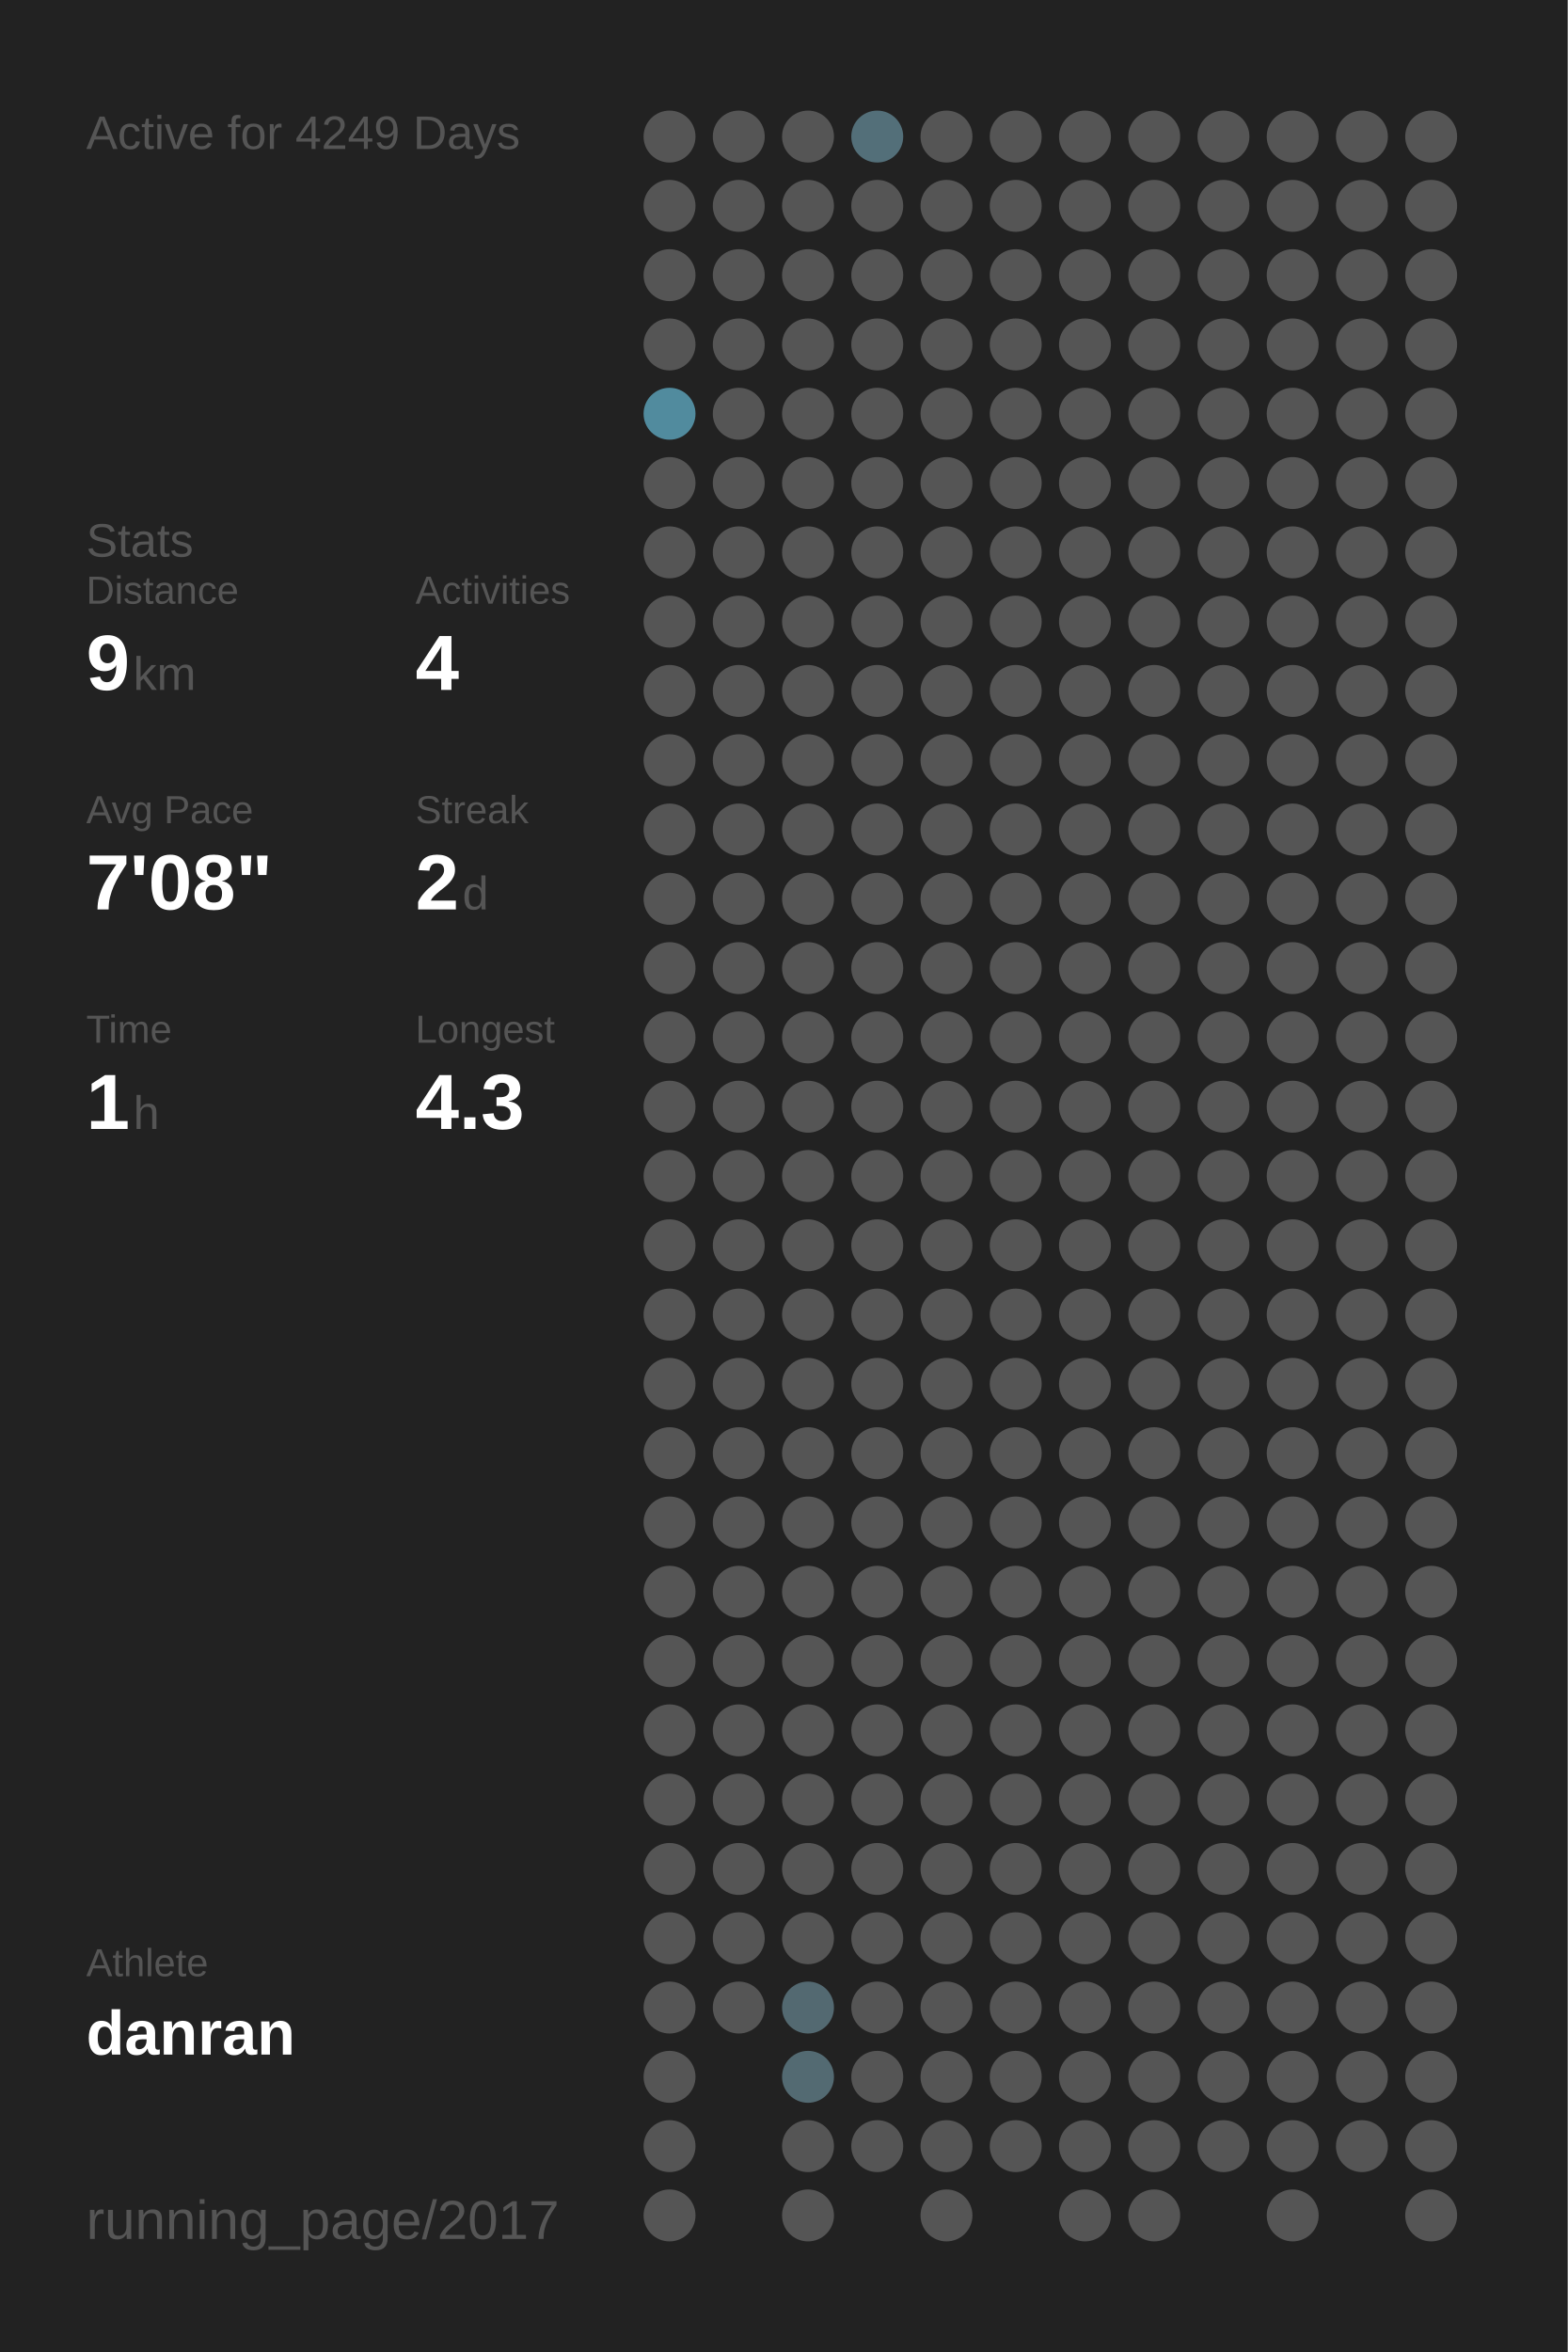
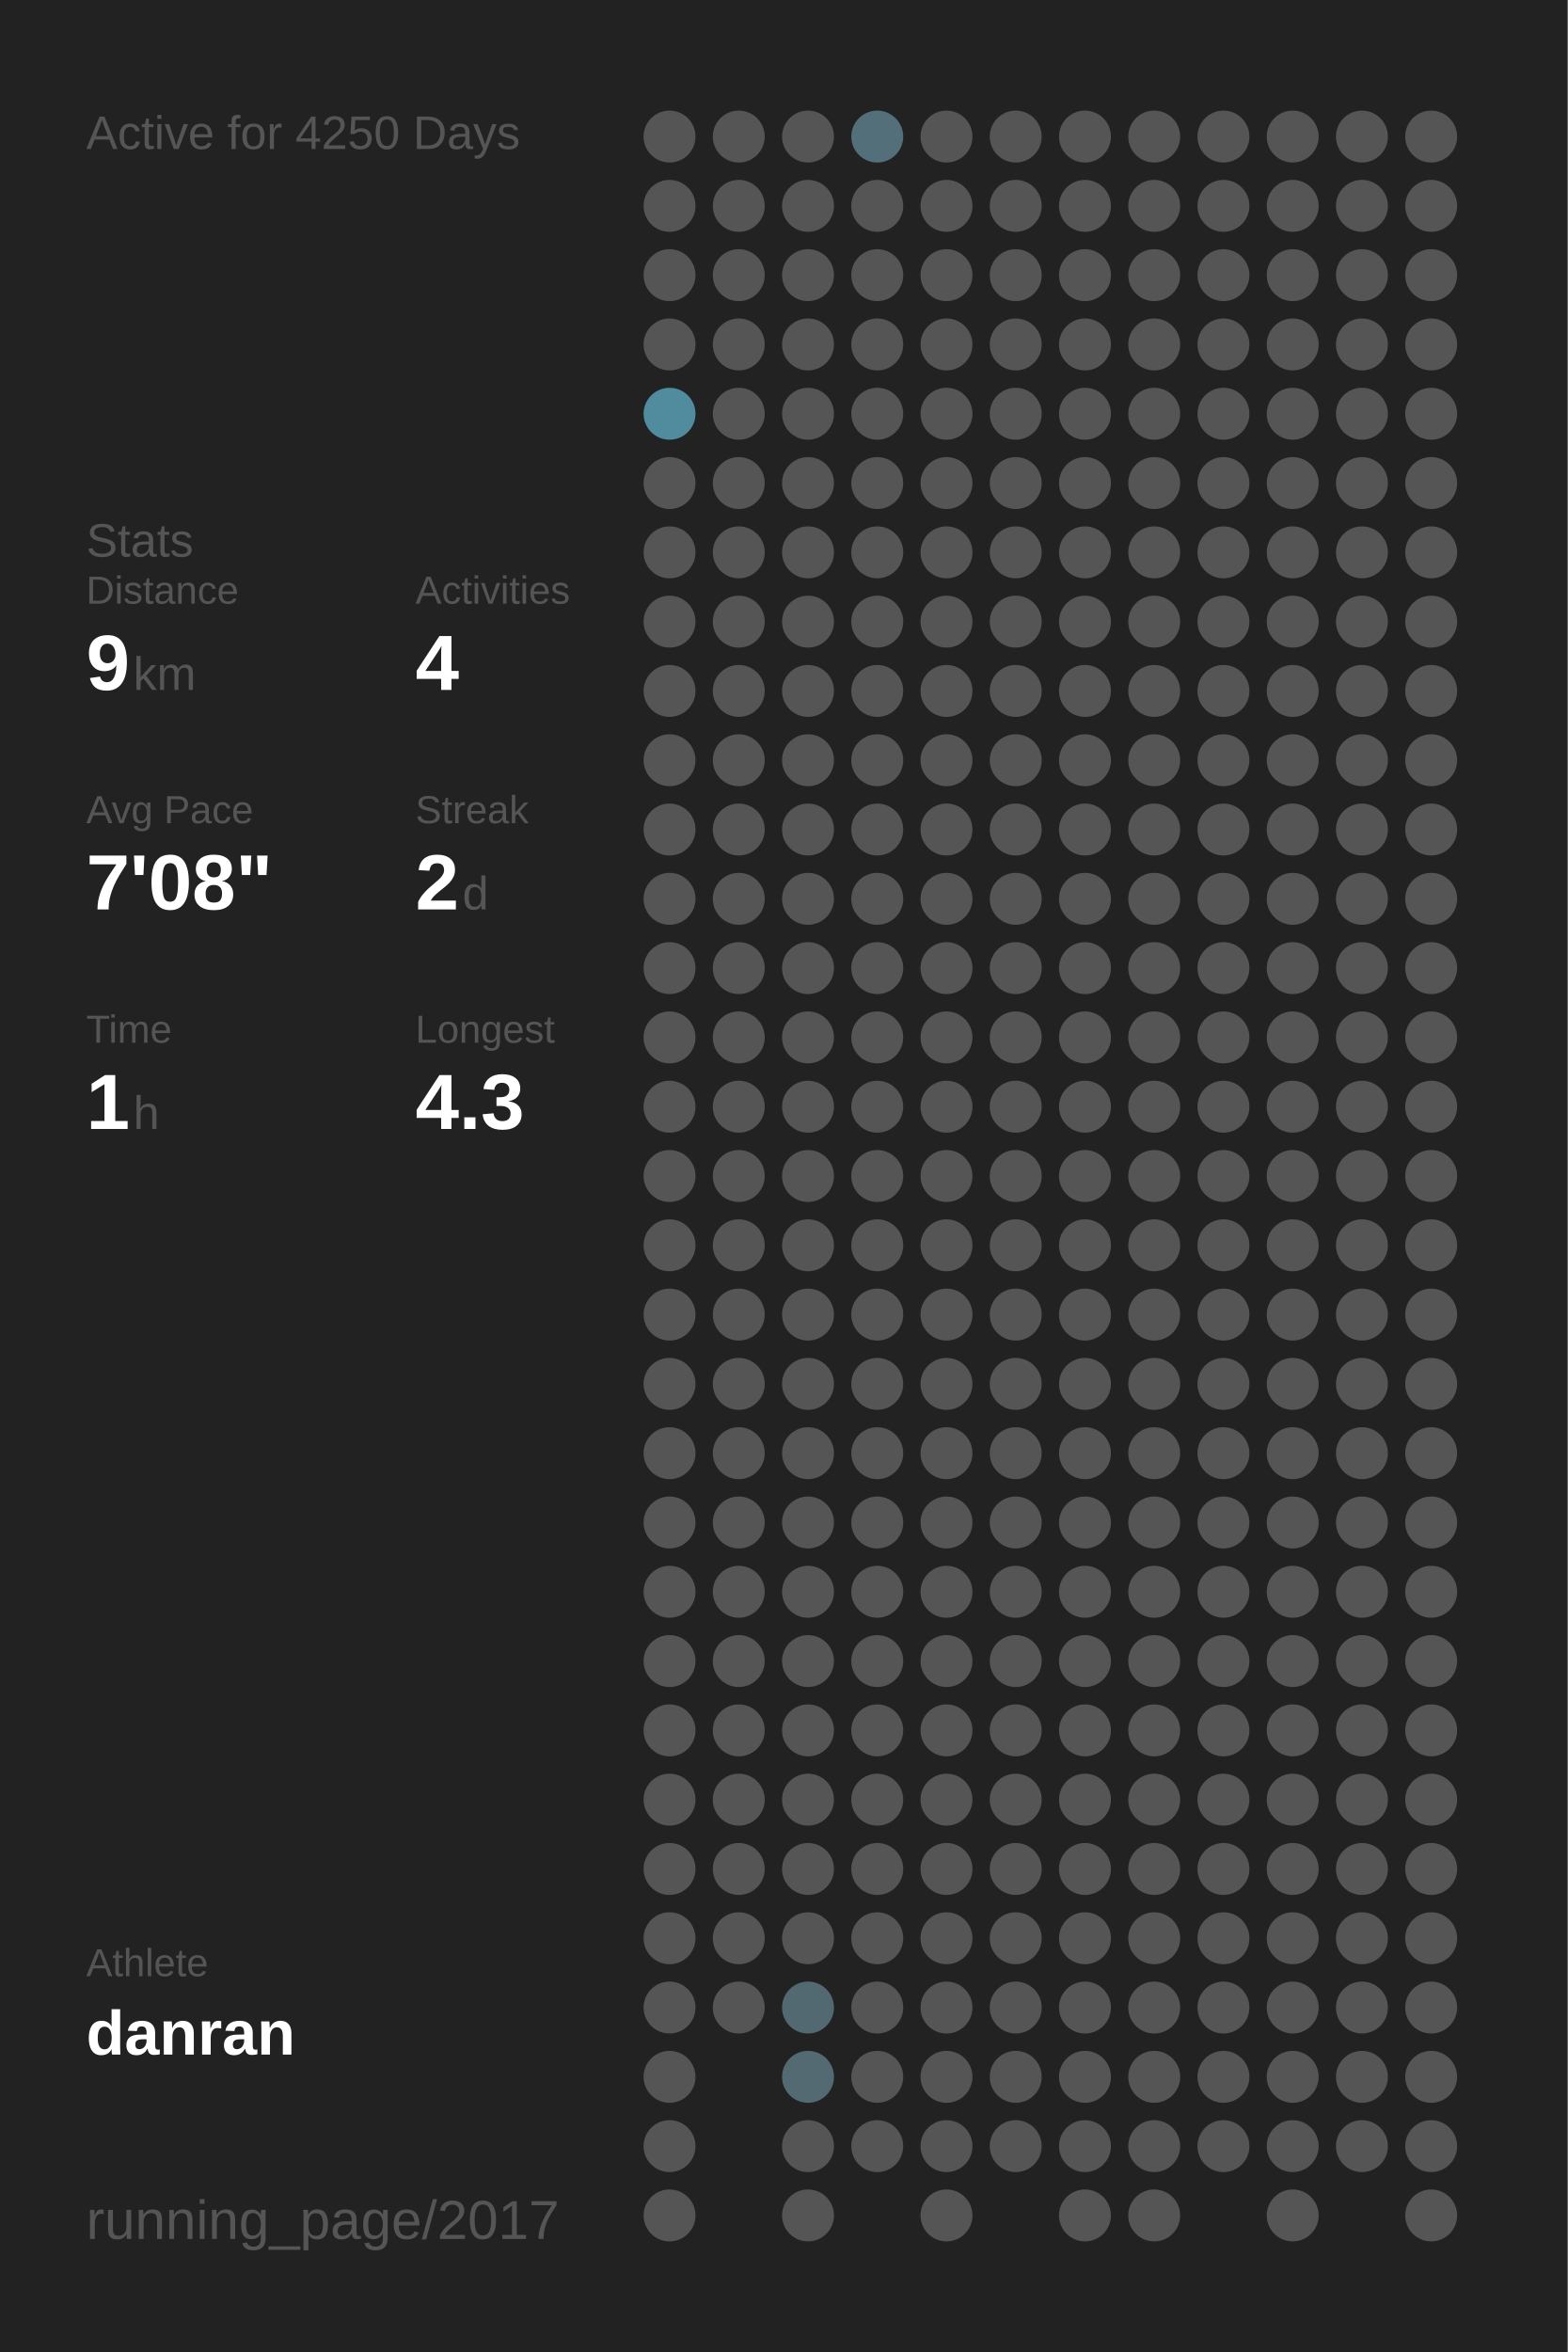
<svg xmlns="http://www.w3.org/2000/svg" baseProfile="full" height="300mm" version="1.1" viewBox="0,0,200,300" width="200mm">
  <defs />
  <rect fill="#222222" height="300" width="200" x="0" y="0" />
-   <text fill="#555555" style="font-size:6px; font-family:Arial;" x="11" y="19">Active for 4249 Days</text>
+   <text fill="#555555" style="font-size:6px; font-family:Arial;" x="11" y="19">Active for 4250 Days</text>
  <text fill="#555555" style="font-size:6px; font-family:Arial;" x="11" y="71">Stats</text>
  <text fill="#555555" style="font-size:5px; font-family:Arial;" x="11" y="77">Distance</text>
  <text fill="#FFFFFF" style="font-size:10px; font-family:Arial; font-weight:bold;" x="11" y="88">9</text>
  <text fill="#555555" style="font-size:6px; font-family:Arial;" x="17" y="88">km</text>
  <text fill="#555555" style="font-size:5px; font-family:Arial;" x="53" y="77">Activities</text>
  <text fill="#FFFFFF" style="font-size:10px; font-family:Arial; font-weight:bold;" x="53" y="88">4</text>
  <text fill="#555555" style="font-size:5px; font-family:Arial;" x="11" y="105">Avg Pace</text>
  <text fill="#FFFFFF" style="font-size:10px; font-family:Arial; font-weight:bold;" x="11" y="116">7'08"</text>
  <text fill="#555555" style="font-size:5px; font-family:Arial;" x="53" y="105">Streak</text>
  <text fill="#FFFFFF" style="font-size:10px; font-family:Arial; font-weight:bold;" x="53" y="116">2</text>
  <text fill="#555555" style="font-size:6px; font-family:Arial;" x="59" y="116">d</text>
  <text fill="#555555" style="font-size:5px; font-family:Arial;" x="11" y="133">Time</text>
  <text fill="#FFFFFF" style="font-size:10px; font-family:Arial; font-weight:bold;" x="11" y="144">1</text>
  <text fill="#555555" style="font-size:6px; font-family:Arial;" x="17" y="144">h</text>
  <text fill="#555555" style="font-size:5px; font-family:Arial;" x="53" y="133">Longest</text>
  <text fill="#FFFFFF" style="font-size:10px; font-family:Arial; font-weight:bold;" x="53" y="144">4.3</text>
  <text fill="#555555" style="font-size:5px; font-family:Arial;" x="11" y="252.065">Athlete</text>
  <text fill="#FFFFFF" style="font-size:8px; font-family:Arial; font-weight:bold;" x="11" y="262.065">danran</text>
  <text fill="#555555" style="font-size:7px; font-family:Arial;" x="11" y="285.581">running_page/2017</text>
  <circle cx="85.417" cy="17.419" fill="#555555" r="3.312" />
  <circle cx="85.417" cy="26.258" fill="#555555" r="3.312" />
  <circle cx="85.417" cy="35.097" fill="#555555" r="3.312" />
  <circle cx="85.417" cy="43.935" fill="#555555" r="3.312" />
  <circle cx="85.417" cy="52.774" fill="#518b9e" r="3.312" />
  <circle cx="85.417" cy="61.613" fill="#555555" r="3.312" />
  <circle cx="85.417" cy="70.452" fill="#555555" r="3.312" />
  <circle cx="85.417" cy="79.29" fill="#555555" r="3.312" />
  <circle cx="85.417" cy="88.129" fill="#555555" r="3.312" />
  <circle cx="85.417" cy="96.968" fill="#555555" r="3.312" />
  <circle cx="85.417" cy="105.806" fill="#555555" r="3.312" />
  <circle cx="85.417" cy="114.645" fill="#555555" r="3.312" />
  <circle cx="85.417" cy="123.484" fill="#555555" r="3.312" />
  <circle cx="85.417" cy="132.323" fill="#555555" r="3.312" />
  <circle cx="85.417" cy="141.161" fill="#555555" r="3.312" />
  <circle cx="85.417" cy="150" fill="#555555" r="3.312" />
  <circle cx="85.417" cy="158.839" fill="#555555" r="3.312" />
  <circle cx="85.417" cy="167.677" fill="#555555" r="3.312" />
  <circle cx="85.417" cy="176.516" fill="#555555" r="3.312" />
  <circle cx="85.417" cy="185.355" fill="#555555" r="3.312" />
  <circle cx="85.417" cy="194.194" fill="#555555" r="3.312" />
  <circle cx="85.417" cy="203.032" fill="#555555" r="3.312" />
  <circle cx="85.417" cy="211.871" fill="#555555" r="3.312" />
  <circle cx="85.417" cy="220.71" fill="#555555" r="3.312" />
  <circle cx="85.417" cy="229.548" fill="#555555" r="3.312" />
  <circle cx="85.417" cy="238.387" fill="#555555" r="3.312" />
  <circle cx="85.417" cy="247.226" fill="#555555" r="3.312" />
  <circle cx="85.417" cy="256.065" fill="#555555" r="3.312" />
  <circle cx="85.417" cy="264.903" fill="#555555" r="3.312" />
  <circle cx="85.417" cy="273.742" fill="#555555" r="3.312" />
  <circle cx="85.417" cy="282.581" fill="#555555" r="3.312" />
  <circle cx="94.25" cy="17.419" fill="#555555" r="3.312" />
  <circle cx="94.25" cy="26.258" fill="#555555" r="3.312" />
  <circle cx="94.25" cy="35.097" fill="#555555" r="3.312" />
  <circle cx="94.25" cy="43.935" fill="#555555" r="3.312" />
  <circle cx="94.25" cy="52.774" fill="#555555" r="3.312" />
  <circle cx="94.25" cy="61.613" fill="#555555" r="3.312" />
  <circle cx="94.25" cy="70.452" fill="#555555" r="3.312" />
  <circle cx="94.25" cy="79.29" fill="#555555" r="3.312" />
  <circle cx="94.25" cy="88.129" fill="#555555" r="3.312" />
  <circle cx="94.25" cy="96.968" fill="#555555" r="3.312" />
  <circle cx="94.25" cy="105.806" fill="#555555" r="3.312" />
  <circle cx="94.25" cy="114.645" fill="#555555" r="3.312" />
  <circle cx="94.25" cy="123.484" fill="#555555" r="3.312" />
  <circle cx="94.25" cy="132.323" fill="#555555" r="3.312" />
  <circle cx="94.25" cy="141.161" fill="#555555" r="3.312" />
  <circle cx="94.25" cy="150" fill="#555555" r="3.312" />
  <circle cx="94.25" cy="158.839" fill="#555555" r="3.312" />
  <circle cx="94.25" cy="167.677" fill="#555555" r="3.312" />
  <circle cx="94.25" cy="176.516" fill="#555555" r="3.312" />
  <circle cx="94.25" cy="185.355" fill="#555555" r="3.312" />
  <circle cx="94.25" cy="194.194" fill="#555555" r="3.312" />
  <circle cx="94.25" cy="203.032" fill="#555555" r="3.312" />
  <circle cx="94.25" cy="211.871" fill="#555555" r="3.312" />
  <circle cx="94.25" cy="220.71" fill="#555555" r="3.312" />
  <circle cx="94.25" cy="229.548" fill="#555555" r="3.312" />
  <circle cx="94.25" cy="238.387" fill="#555555" r="3.312" />
  <circle cx="94.25" cy="247.226" fill="#555555" r="3.312" />
  <circle cx="94.25" cy="256.065" fill="#555555" r="3.312" />
  <circle cx="103.083" cy="17.419" fill="#555555" r="3.312" />
  <circle cx="103.083" cy="26.258" fill="#555555" r="3.312" />
  <circle cx="103.083" cy="35.097" fill="#555555" r="3.312" />
  <circle cx="103.083" cy="43.935" fill="#555555" r="3.312" />
  <circle cx="103.083" cy="52.774" fill="#555555" r="3.312" />
  <circle cx="103.083" cy="61.613" fill="#555555" r="3.312" />
  <circle cx="103.083" cy="70.452" fill="#555555" r="3.312" />
  <circle cx="103.083" cy="79.29" fill="#555555" r="3.312" />
  <circle cx="103.083" cy="88.129" fill="#555555" r="3.312" />
  <circle cx="103.083" cy="96.968" fill="#555555" r="3.312" />
  <circle cx="103.083" cy="105.806" fill="#555555" r="3.312" />
  <circle cx="103.083" cy="114.645" fill="#555555" r="3.312" />
  <circle cx="103.083" cy="123.484" fill="#555555" r="3.312" />
  <circle cx="103.083" cy="132.323" fill="#555555" r="3.312" />
  <circle cx="103.083" cy="141.161" fill="#555555" r="3.312" />
  <circle cx="103.083" cy="150" fill="#555555" r="3.312" />
  <circle cx="103.083" cy="158.839" fill="#555555" r="3.312" />
  <circle cx="103.083" cy="167.677" fill="#555555" r="3.312" />
  <circle cx="103.083" cy="176.516" fill="#555555" r="3.312" />
  <circle cx="103.083" cy="185.355" fill="#555555" r="3.312" />
  <circle cx="103.083" cy="194.194" fill="#555555" r="3.312" />
  <circle cx="103.083" cy="203.032" fill="#555555" r="3.312" />
  <circle cx="103.083" cy="211.871" fill="#555555" r="3.312" />
  <circle cx="103.083" cy="220.71" fill="#555555" r="3.312" />
  <circle cx="103.083" cy="229.548" fill="#555555" r="3.312" />
  <circle cx="103.083" cy="238.387" fill="#555555" r="3.312" />
  <circle cx="103.083" cy="247.226" fill="#555555" r="3.312" />
  <circle cx="103.083" cy="256.065" fill="#536971" r="3.312" />
  <circle cx="103.083" cy="264.903" fill="#536a72" r="3.312" />
  <circle cx="103.083" cy="273.742" fill="#555555" r="3.312" />
  <circle cx="103.083" cy="282.581" fill="#555555" r="3.312" />
  <circle cx="111.917" cy="17.419" fill="#536f79" r="3.312" />
  <circle cx="111.917" cy="26.258" fill="#555555" r="3.312" />
  <circle cx="111.917" cy="35.097" fill="#555555" r="3.312" />
  <circle cx="111.917" cy="43.935" fill="#555555" r="3.312" />
  <circle cx="111.917" cy="52.774" fill="#555555" r="3.312" />
  <circle cx="111.917" cy="61.613" fill="#555555" r="3.312" />
  <circle cx="111.917" cy="70.452" fill="#555555" r="3.312" />
  <circle cx="111.917" cy="79.29" fill="#555555" r="3.312" />
  <circle cx="111.917" cy="88.129" fill="#555555" r="3.312" />
  <circle cx="111.917" cy="96.968" fill="#555555" r="3.312" />
  <circle cx="111.917" cy="105.806" fill="#555555" r="3.312" />
  <circle cx="111.917" cy="114.645" fill="#555555" r="3.312" />
  <circle cx="111.917" cy="123.484" fill="#555555" r="3.312" />
  <circle cx="111.917" cy="132.323" fill="#555555" r="3.312" />
  <circle cx="111.917" cy="141.161" fill="#555555" r="3.312" />
  <circle cx="111.917" cy="150" fill="#555555" r="3.312" />
  <circle cx="111.917" cy="158.839" fill="#555555" r="3.312" />
  <circle cx="111.917" cy="167.677" fill="#555555" r="3.312" />
  <circle cx="111.917" cy="176.516" fill="#555555" r="3.312" />
  <circle cx="111.917" cy="185.355" fill="#555555" r="3.312" />
  <circle cx="111.917" cy="194.194" fill="#555555" r="3.312" />
  <circle cx="111.917" cy="203.032" fill="#555555" r="3.312" />
  <circle cx="111.917" cy="211.871" fill="#555555" r="3.312" />
  <circle cx="111.917" cy="220.71" fill="#555555" r="3.312" />
  <circle cx="111.917" cy="229.548" fill="#555555" r="3.312" />
  <circle cx="111.917" cy="238.387" fill="#555555" r="3.312" />
  <circle cx="111.917" cy="247.226" fill="#555555" r="3.312" />
  <circle cx="111.917" cy="256.065" fill="#555555" r="3.312" />
  <circle cx="111.917" cy="264.903" fill="#555555" r="3.312" />
  <circle cx="111.917" cy="273.742" fill="#555555" r="3.312" />
  <circle cx="120.75" cy="17.419" fill="#555555" r="3.312" />
  <circle cx="120.75" cy="26.258" fill="#555555" r="3.312" />
  <circle cx="120.75" cy="35.097" fill="#555555" r="3.312" />
  <circle cx="120.75" cy="43.935" fill="#555555" r="3.312" />
  <circle cx="120.75" cy="52.774" fill="#555555" r="3.312" />
  <circle cx="120.75" cy="61.613" fill="#555555" r="3.312" />
  <circle cx="120.75" cy="70.452" fill="#555555" r="3.312" />
  <circle cx="120.75" cy="79.29" fill="#555555" r="3.312" />
  <circle cx="120.75" cy="88.129" fill="#555555" r="3.312" />
  <circle cx="120.75" cy="96.968" fill="#555555" r="3.312" />
  <circle cx="120.75" cy="105.806" fill="#555555" r="3.312" />
  <circle cx="120.75" cy="114.645" fill="#555555" r="3.312" />
  <circle cx="120.75" cy="123.484" fill="#555555" r="3.312" />
  <circle cx="120.75" cy="132.323" fill="#555555" r="3.312" />
  <circle cx="120.75" cy="141.161" fill="#555555" r="3.312" />
  <circle cx="120.75" cy="150" fill="#555555" r="3.312" />
  <circle cx="120.75" cy="158.839" fill="#555555" r="3.312" />
  <circle cx="120.75" cy="167.677" fill="#555555" r="3.312" />
  <circle cx="120.75" cy="176.516" fill="#555555" r="3.312" />
  <circle cx="120.75" cy="185.355" fill="#555555" r="3.312" />
  <circle cx="120.75" cy="194.194" fill="#555555" r="3.312" />
  <circle cx="120.75" cy="203.032" fill="#555555" r="3.312" />
  <circle cx="120.75" cy="211.871" fill="#555555" r="3.312" />
  <circle cx="120.75" cy="220.71" fill="#555555" r="3.312" />
  <circle cx="120.75" cy="229.548" fill="#555555" r="3.312" />
  <circle cx="120.75" cy="238.387" fill="#555555" r="3.312" />
  <circle cx="120.75" cy="247.226" fill="#555555" r="3.312" />
  <circle cx="120.75" cy="256.065" fill="#555555" r="3.312" />
  <circle cx="120.75" cy="264.903" fill="#555555" r="3.312" />
  <circle cx="120.75" cy="273.742" fill="#555555" r="3.312" />
  <circle cx="120.75" cy="282.581" fill="#555555" r="3.312" />
  <circle cx="129.583" cy="17.419" fill="#555555" r="3.312" />
  <circle cx="129.583" cy="26.258" fill="#555555" r="3.312" />
  <circle cx="129.583" cy="35.097" fill="#555555" r="3.312" />
  <circle cx="129.583" cy="43.935" fill="#555555" r="3.312" />
  <circle cx="129.583" cy="52.774" fill="#555555" r="3.312" />
  <circle cx="129.583" cy="61.613" fill="#555555" r="3.312" />
  <circle cx="129.583" cy="70.452" fill="#555555" r="3.312" />
  <circle cx="129.583" cy="79.29" fill="#555555" r="3.312" />
  <circle cx="129.583" cy="88.129" fill="#555555" r="3.312" />
  <circle cx="129.583" cy="96.968" fill="#555555" r="3.312" />
  <circle cx="129.583" cy="105.806" fill="#555555" r="3.312" />
  <circle cx="129.583" cy="114.645" fill="#555555" r="3.312" />
  <circle cx="129.583" cy="123.484" fill="#555555" r="3.312" />
  <circle cx="129.583" cy="132.323" fill="#555555" r="3.312" />
  <circle cx="129.583" cy="141.161" fill="#555555" r="3.312" />
  <circle cx="129.583" cy="150" fill="#555555" r="3.312" />
  <circle cx="129.583" cy="158.839" fill="#555555" r="3.312" />
  <circle cx="129.583" cy="167.677" fill="#555555" r="3.312" />
  <circle cx="129.583" cy="176.516" fill="#555555" r="3.312" />
  <circle cx="129.583" cy="185.355" fill="#555555" r="3.312" />
  <circle cx="129.583" cy="194.194" fill="#555555" r="3.312" />
  <circle cx="129.583" cy="203.032" fill="#555555" r="3.312" />
  <circle cx="129.583" cy="211.871" fill="#555555" r="3.312" />
  <circle cx="129.583" cy="220.71" fill="#555555" r="3.312" />
  <circle cx="129.583" cy="229.548" fill="#555555" r="3.312" />
  <circle cx="129.583" cy="238.387" fill="#555555" r="3.312" />
  <circle cx="129.583" cy="247.226" fill="#555555" r="3.312" />
  <circle cx="129.583" cy="256.065" fill="#555555" r="3.312" />
  <circle cx="129.583" cy="264.903" fill="#555555" r="3.312" />
  <circle cx="129.583" cy="273.742" fill="#555555" r="3.312" />
  <circle cx="138.417" cy="17.419" fill="#555555" r="3.312" />
  <circle cx="138.417" cy="26.258" fill="#555555" r="3.312" />
  <circle cx="138.417" cy="35.097" fill="#555555" r="3.312" />
  <circle cx="138.417" cy="43.935" fill="#555555" r="3.312" />
  <circle cx="138.417" cy="52.774" fill="#555555" r="3.312" />
  <circle cx="138.417" cy="61.613" fill="#555555" r="3.312" />
  <circle cx="138.417" cy="70.452" fill="#555555" r="3.312" />
  <circle cx="138.417" cy="79.29" fill="#555555" r="3.312" />
  <circle cx="138.417" cy="88.129" fill="#555555" r="3.312" />
  <circle cx="138.417" cy="96.968" fill="#555555" r="3.312" />
  <circle cx="138.417" cy="105.806" fill="#555555" r="3.312" />
  <circle cx="138.417" cy="114.645" fill="#555555" r="3.312" />
  <circle cx="138.417" cy="123.484" fill="#555555" r="3.312" />
  <circle cx="138.417" cy="132.323" fill="#555555" r="3.312" />
  <circle cx="138.417" cy="141.161" fill="#555555" r="3.312" />
  <circle cx="138.417" cy="150" fill="#555555" r="3.312" />
  <circle cx="138.417" cy="158.839" fill="#555555" r="3.312" />
  <circle cx="138.417" cy="167.677" fill="#555555" r="3.312" />
  <circle cx="138.417" cy="176.516" fill="#555555" r="3.312" />
  <circle cx="138.417" cy="185.355" fill="#555555" r="3.312" />
  <circle cx="138.417" cy="194.194" fill="#555555" r="3.312" />
  <circle cx="138.417" cy="203.032" fill="#555555" r="3.312" />
  <circle cx="138.417" cy="211.871" fill="#555555" r="3.312" />
  <circle cx="138.417" cy="220.71" fill="#555555" r="3.312" />
  <circle cx="138.417" cy="229.548" fill="#555555" r="3.312" />
  <circle cx="138.417" cy="238.387" fill="#555555" r="3.312" />
  <circle cx="138.417" cy="247.226" fill="#555555" r="3.312" />
  <circle cx="138.417" cy="256.065" fill="#555555" r="3.312" />
  <circle cx="138.417" cy="264.903" fill="#555555" r="3.312" />
  <circle cx="138.417" cy="273.742" fill="#555555" r="3.312" />
  <circle cx="138.417" cy="282.581" fill="#555555" r="3.312" />
  <circle cx="147.25" cy="17.419" fill="#555555" r="3.312" />
  <circle cx="147.25" cy="26.258" fill="#555555" r="3.312" />
  <circle cx="147.25" cy="35.097" fill="#555555" r="3.312" />
  <circle cx="147.25" cy="43.935" fill="#555555" r="3.312" />
  <circle cx="147.25" cy="52.774" fill="#555555" r="3.312" />
  <circle cx="147.25" cy="61.613" fill="#555555" r="3.312" />
  <circle cx="147.25" cy="70.452" fill="#555555" r="3.312" />
  <circle cx="147.25" cy="79.29" fill="#555555" r="3.312" />
  <circle cx="147.25" cy="88.129" fill="#555555" r="3.312" />
  <circle cx="147.25" cy="96.968" fill="#555555" r="3.312" />
  <circle cx="147.25" cy="105.806" fill="#555555" r="3.312" />
  <circle cx="147.25" cy="114.645" fill="#555555" r="3.312" />
  <circle cx="147.25" cy="123.484" fill="#555555" r="3.312" />
  <circle cx="147.25" cy="132.323" fill="#555555" r="3.312" />
  <circle cx="147.25" cy="141.161" fill="#555555" r="3.312" />
  <circle cx="147.25" cy="150" fill="#555555" r="3.312" />
  <circle cx="147.25" cy="158.839" fill="#555555" r="3.312" />
  <circle cx="147.25" cy="167.677" fill="#555555" r="3.312" />
  <circle cx="147.25" cy="176.516" fill="#555555" r="3.312" />
  <circle cx="147.25" cy="185.355" fill="#555555" r="3.312" />
  <circle cx="147.25" cy="194.194" fill="#555555" r="3.312" />
  <circle cx="147.25" cy="203.032" fill="#555555" r="3.312" />
  <circle cx="147.25" cy="211.871" fill="#555555" r="3.312" />
  <circle cx="147.25" cy="220.71" fill="#555555" r="3.312" />
  <circle cx="147.25" cy="229.548" fill="#555555" r="3.312" />
  <circle cx="147.25" cy="238.387" fill="#555555" r="3.312" />
  <circle cx="147.25" cy="247.226" fill="#555555" r="3.312" />
  <circle cx="147.25" cy="256.065" fill="#555555" r="3.312" />
  <circle cx="147.25" cy="264.903" fill="#555555" r="3.312" />
  <circle cx="147.25" cy="273.742" fill="#555555" r="3.312" />
  <circle cx="147.25" cy="282.581" fill="#555555" r="3.312" />
  <circle cx="156.083" cy="17.419" fill="#555555" r="3.312" />
  <circle cx="156.083" cy="26.258" fill="#555555" r="3.312" />
  <circle cx="156.083" cy="35.097" fill="#555555" r="3.312" />
  <circle cx="156.083" cy="43.935" fill="#555555" r="3.312" />
  <circle cx="156.083" cy="52.774" fill="#555555" r="3.312" />
  <circle cx="156.083" cy="61.613" fill="#555555" r="3.312" />
  <circle cx="156.083" cy="70.452" fill="#555555" r="3.312" />
  <circle cx="156.083" cy="79.29" fill="#555555" r="3.312" />
  <circle cx="156.083" cy="88.129" fill="#555555" r="3.312" />
  <circle cx="156.083" cy="96.968" fill="#555555" r="3.312" />
  <circle cx="156.083" cy="105.806" fill="#555555" r="3.312" />
  <circle cx="156.083" cy="114.645" fill="#555555" r="3.312" />
  <circle cx="156.083" cy="123.484" fill="#555555" r="3.312" />
  <circle cx="156.083" cy="132.323" fill="#555555" r="3.312" />
  <circle cx="156.083" cy="141.161" fill="#555555" r="3.312" />
  <circle cx="156.083" cy="150" fill="#555555" r="3.312" />
  <circle cx="156.083" cy="158.839" fill="#555555" r="3.312" />
  <circle cx="156.083" cy="167.677" fill="#555555" r="3.312" />
  <circle cx="156.083" cy="176.516" fill="#555555" r="3.312" />
  <circle cx="156.083" cy="185.355" fill="#555555" r="3.312" />
  <circle cx="156.083" cy="194.194" fill="#555555" r="3.312" />
  <circle cx="156.083" cy="203.032" fill="#555555" r="3.312" />
  <circle cx="156.083" cy="211.871" fill="#555555" r="3.312" />
  <circle cx="156.083" cy="220.71" fill="#555555" r="3.312" />
  <circle cx="156.083" cy="229.548" fill="#555555" r="3.312" />
  <circle cx="156.083" cy="238.387" fill="#555555" r="3.312" />
  <circle cx="156.083" cy="247.226" fill="#555555" r="3.312" />
  <circle cx="156.083" cy="256.065" fill="#555555" r="3.312" />
  <circle cx="156.083" cy="264.903" fill="#555555" r="3.312" />
  <circle cx="156.083" cy="273.742" fill="#555555" r="3.312" />
  <circle cx="164.917" cy="17.419" fill="#555555" r="3.312" />
  <circle cx="164.917" cy="26.258" fill="#555555" r="3.312" />
  <circle cx="164.917" cy="35.097" fill="#555555" r="3.312" />
  <circle cx="164.917" cy="43.935" fill="#555555" r="3.312" />
  <circle cx="164.917" cy="52.774" fill="#555555" r="3.312" />
  <circle cx="164.917" cy="61.613" fill="#555555" r="3.312" />
  <circle cx="164.917" cy="70.452" fill="#555555" r="3.312" />
  <circle cx="164.917" cy="79.29" fill="#555555" r="3.312" />
  <circle cx="164.917" cy="88.129" fill="#555555" r="3.312" />
  <circle cx="164.917" cy="96.968" fill="#555555" r="3.312" />
  <circle cx="164.917" cy="105.806" fill="#555555" r="3.312" />
  <circle cx="164.917" cy="114.645" fill="#555555" r="3.312" />
  <circle cx="164.917" cy="123.484" fill="#555555" r="3.312" />
  <circle cx="164.917" cy="132.323" fill="#555555" r="3.312" />
  <circle cx="164.917" cy="141.161" fill="#555555" r="3.312" />
  <circle cx="164.917" cy="150" fill="#555555" r="3.312" />
  <circle cx="164.917" cy="158.839" fill="#555555" r="3.312" />
  <circle cx="164.917" cy="167.677" fill="#555555" r="3.312" />
  <circle cx="164.917" cy="176.516" fill="#555555" r="3.312" />
  <circle cx="164.917" cy="185.355" fill="#555555" r="3.312" />
  <circle cx="164.917" cy="194.194" fill="#555555" r="3.312" />
  <circle cx="164.917" cy="203.032" fill="#555555" r="3.312" />
  <circle cx="164.917" cy="211.871" fill="#555555" r="3.312" />
  <circle cx="164.917" cy="220.71" fill="#555555" r="3.312" />
  <circle cx="164.917" cy="229.548" fill="#555555" r="3.312" />
  <circle cx="164.917" cy="238.387" fill="#555555" r="3.312" />
  <circle cx="164.917" cy="247.226" fill="#555555" r="3.312" />
  <circle cx="164.917" cy="256.065" fill="#555555" r="3.312" />
  <circle cx="164.917" cy="264.903" fill="#555555" r="3.312" />
  <circle cx="164.917" cy="273.742" fill="#555555" r="3.312" />
  <circle cx="164.917" cy="282.581" fill="#555555" r="3.312" />
  <circle cx="173.75" cy="17.419" fill="#555555" r="3.312" />
  <circle cx="173.75" cy="26.258" fill="#555555" r="3.312" />
  <circle cx="173.75" cy="35.097" fill="#555555" r="3.312" />
  <circle cx="173.75" cy="43.935" fill="#555555" r="3.312" />
  <circle cx="173.75" cy="52.774" fill="#555555" r="3.312" />
  <circle cx="173.75" cy="61.613" fill="#555555" r="3.312" />
  <circle cx="173.75" cy="70.452" fill="#555555" r="3.312" />
  <circle cx="173.75" cy="79.29" fill="#555555" r="3.312" />
  <circle cx="173.75" cy="88.129" fill="#555555" r="3.312" />
  <circle cx="173.75" cy="96.968" fill="#555555" r="3.312" />
  <circle cx="173.75" cy="105.806" fill="#555555" r="3.312" />
  <circle cx="173.75" cy="114.645" fill="#555555" r="3.312" />
  <circle cx="173.75" cy="123.484" fill="#555555" r="3.312" />
  <circle cx="173.75" cy="132.323" fill="#555555" r="3.312" />
  <circle cx="173.75" cy="141.161" fill="#555555" r="3.312" />
  <circle cx="173.75" cy="150" fill="#555555" r="3.312" />
  <circle cx="173.75" cy="158.839" fill="#555555" r="3.312" />
  <circle cx="173.75" cy="167.677" fill="#555555" r="3.312" />
  <circle cx="173.75" cy="176.516" fill="#555555" r="3.312" />
  <circle cx="173.75" cy="185.355" fill="#555555" r="3.312" />
  <circle cx="173.75" cy="194.194" fill="#555555" r="3.312" />
  <circle cx="173.75" cy="203.032" fill="#555555" r="3.312" />
  <circle cx="173.75" cy="211.871" fill="#555555" r="3.312" />
  <circle cx="173.75" cy="220.71" fill="#555555" r="3.312" />
  <circle cx="173.75" cy="229.548" fill="#555555" r="3.312" />
  <circle cx="173.75" cy="238.387" fill="#555555" r="3.312" />
  <circle cx="173.75" cy="247.226" fill="#555555" r="3.312" />
  <circle cx="173.75" cy="256.065" fill="#555555" r="3.312" />
  <circle cx="173.75" cy="264.903" fill="#555555" r="3.312" />
  <circle cx="173.75" cy="273.742" fill="#555555" r="3.312" />
  <circle cx="182.583" cy="17.419" fill="#555555" r="3.312" />
  <circle cx="182.583" cy="26.258" fill="#555555" r="3.312" />
  <circle cx="182.583" cy="35.097" fill="#555555" r="3.312" />
  <circle cx="182.583" cy="43.935" fill="#555555" r="3.312" />
  <circle cx="182.583" cy="52.774" fill="#555555" r="3.312" />
  <circle cx="182.583" cy="61.613" fill="#555555" r="3.312" />
  <circle cx="182.583" cy="70.452" fill="#555555" r="3.312" />
  <circle cx="182.583" cy="79.29" fill="#555555" r="3.312" />
  <circle cx="182.583" cy="88.129" fill="#555555" r="3.312" />
  <circle cx="182.583" cy="96.968" fill="#555555" r="3.312" />
  <circle cx="182.583" cy="105.806" fill="#555555" r="3.312" />
  <circle cx="182.583" cy="114.645" fill="#555555" r="3.312" />
  <circle cx="182.583" cy="123.484" fill="#555555" r="3.312" />
  <circle cx="182.583" cy="132.323" fill="#555555" r="3.312" />
  <circle cx="182.583" cy="141.161" fill="#555555" r="3.312" />
  <circle cx="182.583" cy="150" fill="#555555" r="3.312" />
  <circle cx="182.583" cy="158.839" fill="#555555" r="3.312" />
  <circle cx="182.583" cy="167.677" fill="#555555" r="3.312" />
  <circle cx="182.583" cy="176.516" fill="#555555" r="3.312" />
  <circle cx="182.583" cy="185.355" fill="#555555" r="3.312" />
  <circle cx="182.583" cy="194.194" fill="#555555" r="3.312" />
  <circle cx="182.583" cy="203.032" fill="#555555" r="3.312" />
  <circle cx="182.583" cy="211.871" fill="#555555" r="3.312" />
  <circle cx="182.583" cy="220.71" fill="#555555" r="3.312" />
  <circle cx="182.583" cy="229.548" fill="#555555" r="3.312" />
  <circle cx="182.583" cy="238.387" fill="#555555" r="3.312" />
  <circle cx="182.583" cy="247.226" fill="#555555" r="3.312" />
  <circle cx="182.583" cy="256.065" fill="#555555" r="3.312" />
  <circle cx="182.583" cy="264.903" fill="#555555" r="3.312" />
  <circle cx="182.583" cy="273.742" fill="#555555" r="3.312" />
  <circle cx="182.583" cy="282.581" fill="#555555" r="3.312" />
</svg>
